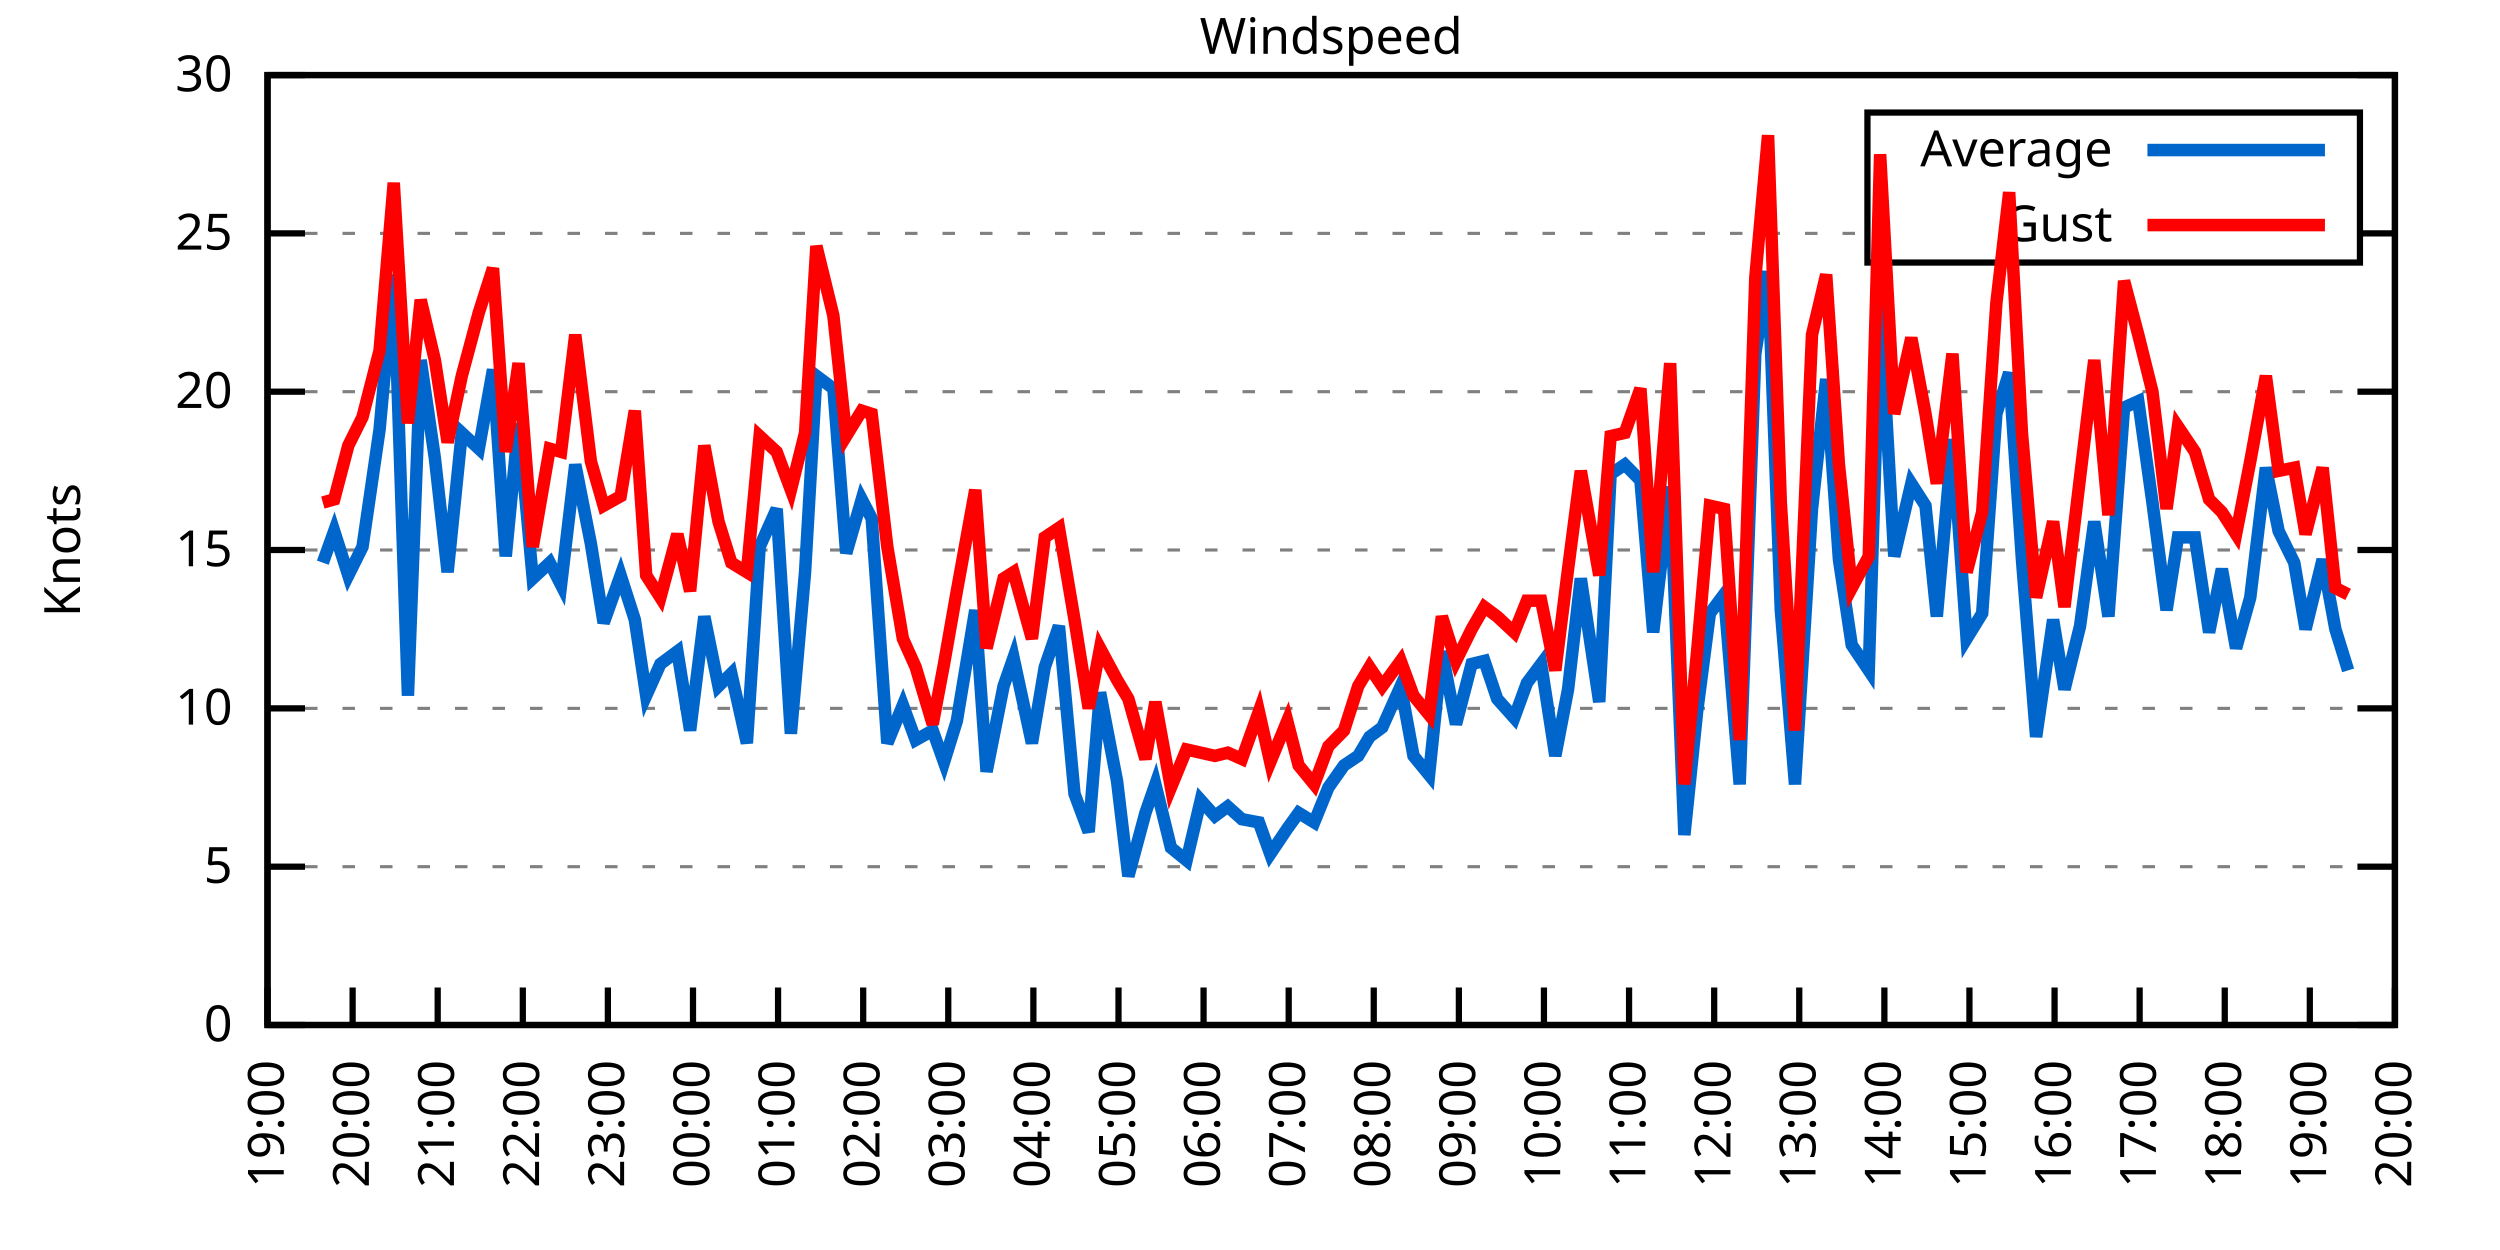
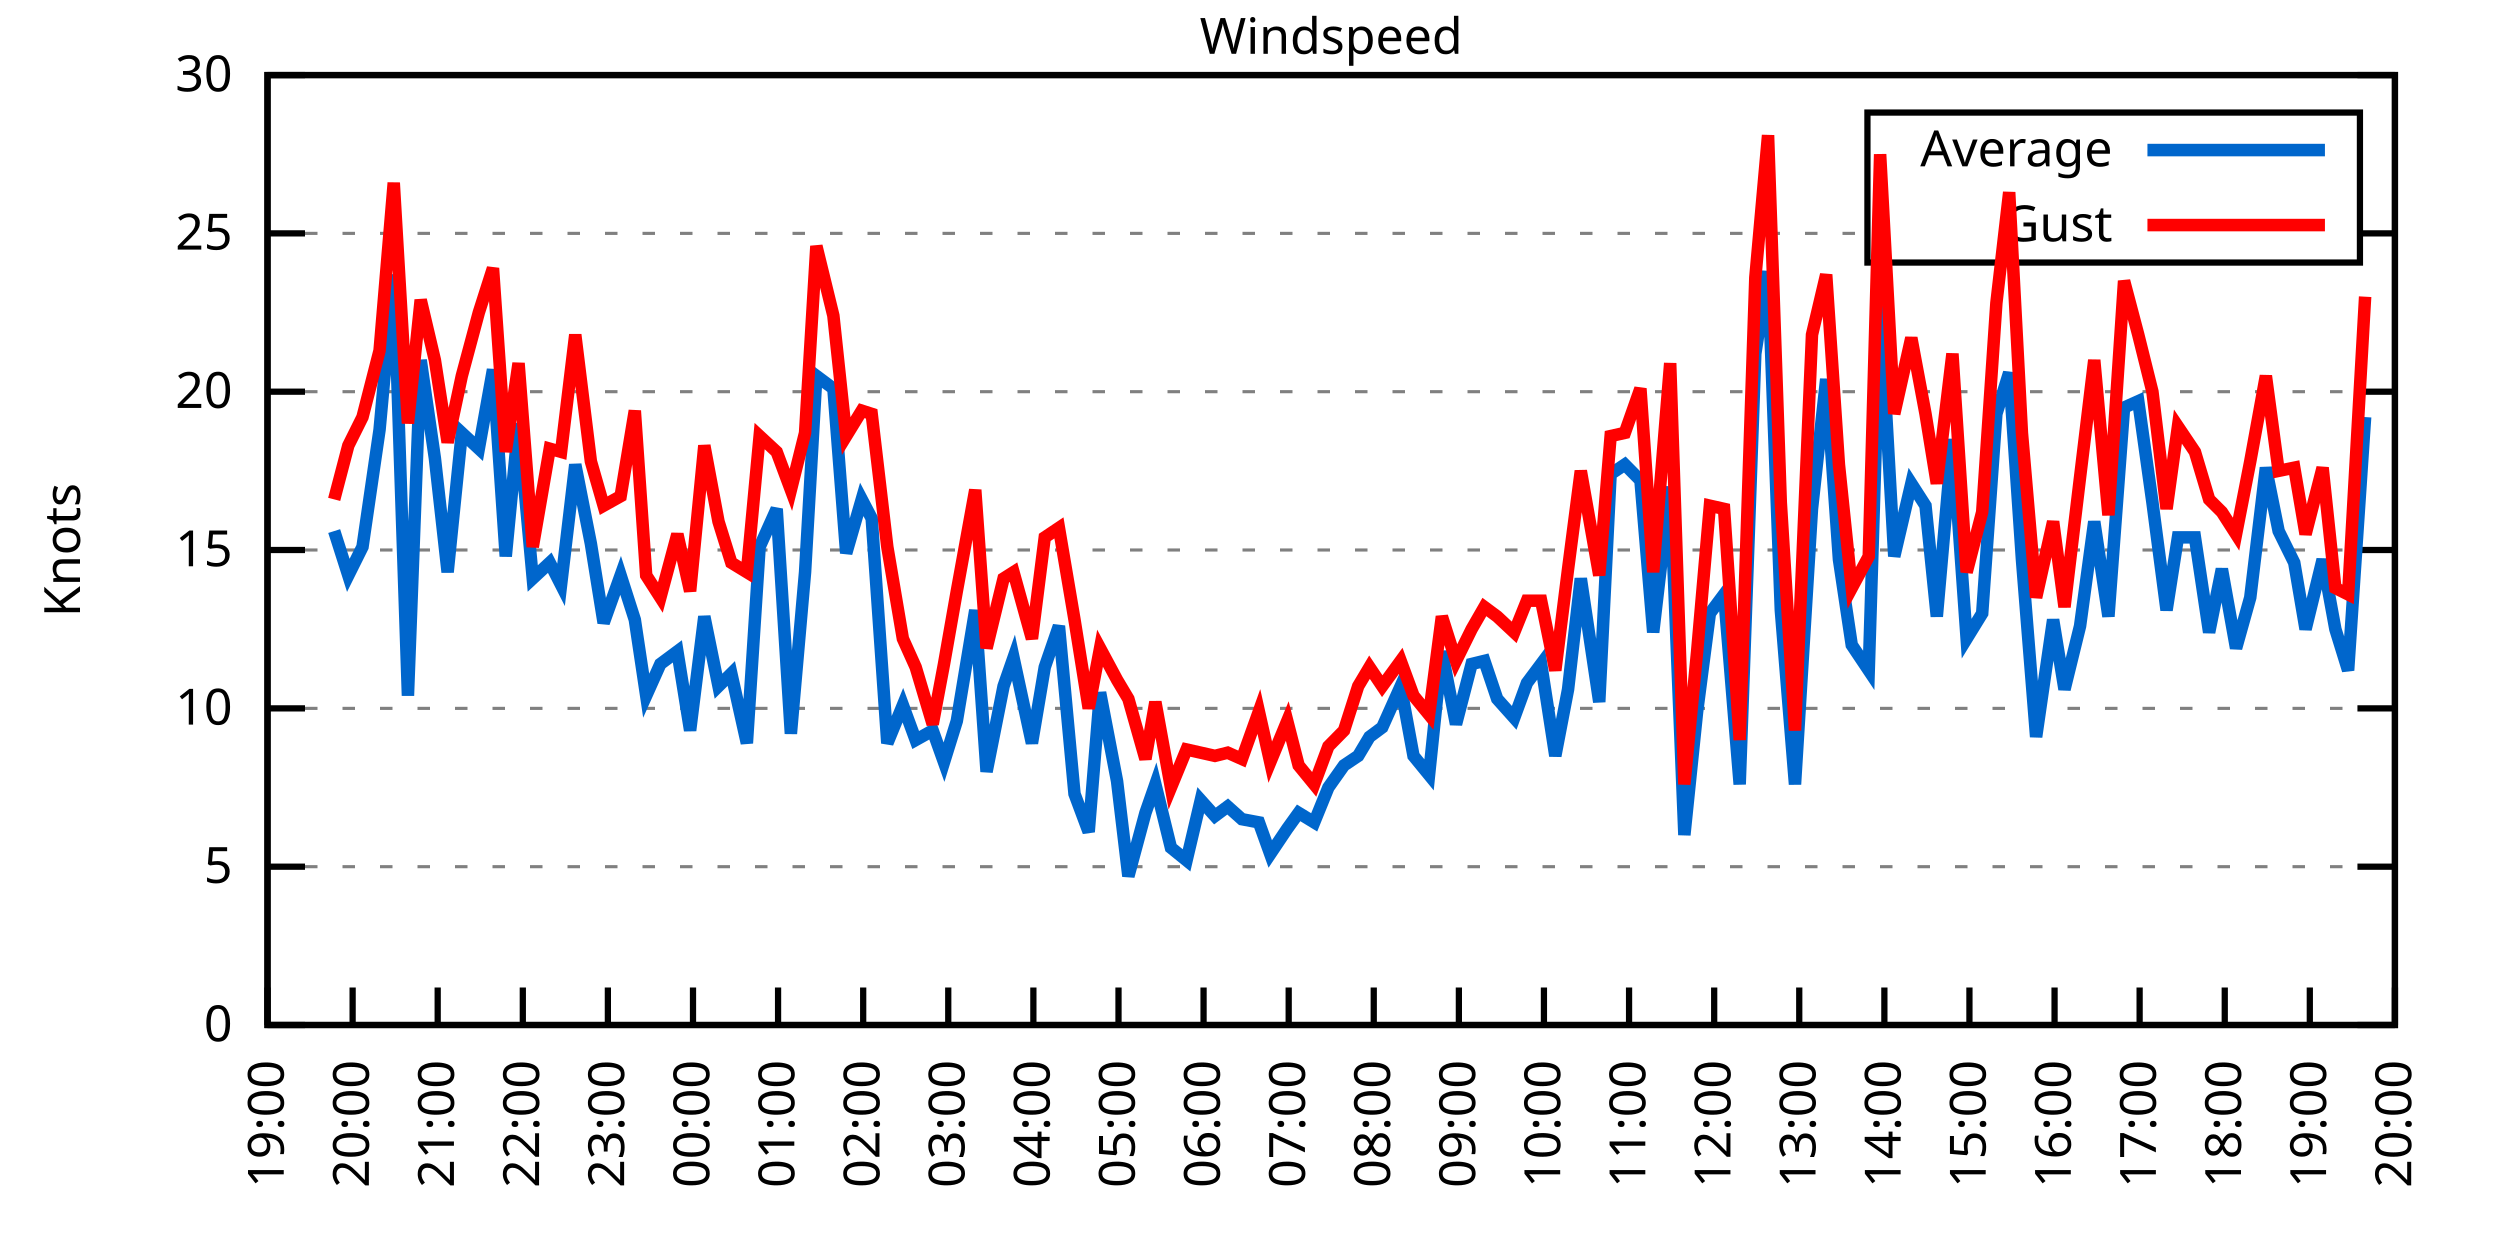
<svg xmlns="http://www.w3.org/2000/svg" xmlns:xlink="http://www.w3.org/1999/xlink" width="400" height="200" viewBox="0 0 400 200">
  <g id="gnuplot_canvas">
    <rect x="0" y="0" width="400" height="200" fill="none" />
    <defs>
      <circle id="gpDot" r="0.5" stroke-width="0.5" stroke="currentColor" />
      <path id="gpPt0" stroke-width="0.333" stroke="currentColor" d="M-1,0 h2 M0,-1 v2" />
      <path id="gpPt1" stroke-width="0.333" stroke="currentColor" d="M-1,-1 L1,1 M1,-1 L-1,1" />
      <path id="gpPt2" stroke-width="0.333" stroke="currentColor" d="M-1,0 L1,0 M0,-1 L0,1 M-1,-1 L1,1 M-1,1 L1,-1" />
      <rect id="gpPt3" stroke-width="0.333" stroke="currentColor" x="-1" y="-1" width="2" height="2" />
      <rect id="gpPt4" stroke-width="0.333" stroke="currentColor" fill="currentColor" x="-1" y="-1" width="2" height="2" />
      <circle id="gpPt5" stroke-width="0.333" stroke="currentColor" cx="0" cy="0" r="1" />
      <use xlink:href="#gpPt5" id="gpPt6" fill="currentColor" stroke="none" />
      <path id="gpPt7" stroke-width="0.333" stroke="currentColor" d="M0,-1.33 L-1.33,0.67 L1.33,0.67 z" />
      <use xlink:href="#gpPt7" id="gpPt8" fill="currentColor" stroke="none" />
      <use xlink:href="#gpPt7" id="gpPt9" stroke="currentColor" transform="rotate(180)" />
      <use xlink:href="#gpPt9" id="gpPt10" fill="currentColor" stroke="none" />
      <use xlink:href="#gpPt3" id="gpPt11" stroke="currentColor" transform="rotate(45)" />
      <use xlink:href="#gpPt11" id="gpPt12" fill="currentColor" stroke="none" />
      <path id="gpPt13" stroke-width="0.333" stroke="currentColor" d="M0,1.330 L1.265,0.411 L0.782,-1.067 L-0.782,-1.076 L-1.265,0.411 z" />
      <use xlink:href="#gpPt13" id="gpPt14" fill="currentColor" stroke="none" />
      <filter id="textbox" filterUnits="objectBoundingBox" x="0" y="0" height="1" width="1">
        <feFlood flood-color="white" flood-opacity="1" result="bgnd" />
        <feComposite in="SourceGraphic" in2="bgnd" operator="atop" />
      </filter>
      <filter id="greybox" filterUnits="objectBoundingBox" x="0" y="0" height="1" width="1">
        <feFlood flood-color="lightgrey" flood-opacity="1" result="grey" />
        <feComposite in="SourceGraphic" in2="grey" operator="atop" />
      </filter>
    </defs>
    <g fill="none" color="white" stroke="currentColor" stroke-width="1.00" stroke-linecap="butt" stroke-linejoin="miter">
</g>
    <g fill="none" color="black" stroke="currentColor" stroke-width="1.00" stroke-linecap="butt" stroke-linejoin="miter">
      <g stroke="none" shape-rendering="crispEdges">
        <polygon fill="rgb(255, 255, 255)" points="42.80,164.00 383.18,164.00 383.18,12.02 42.80,12.02 " />
      </g>
    </g>
    <g fill="none" color="black" stroke="currentColor" stroke-width="1.00" stroke-linecap="butt" stroke-linejoin="miter">
</g>
    <g fill="none" color="black" stroke="black" stroke-width="0.50" stroke-linecap="butt" stroke-linejoin="miter">
</g>
    <g fill="none" color="gray" stroke="currentColor" stroke-width="0.50" stroke-linecap="butt" stroke-linejoin="miter">
      <path stroke="gray" stroke-dasharray="2,4" class="gridline" d="M42.80,164.00 L383.19,164.00  " />
    </g>
    <g fill="none" color="gray" stroke="gray" stroke-width="1.00" stroke-linecap="butt" stroke-linejoin="miter">
</g>
    <g fill="none" color="black" stroke="currentColor" stroke-width="1.00" stroke-linecap="butt" stroke-linejoin="miter">
      <path stroke="black" d="M42.80,164.00 L48.80,164.00 M383.19,164.00 L377.19,164.00  " />
      <g transform="translate(37.20,166.60)" stroke="none" fill="black" font-family="Sans" font-size="8.00" text-anchor="end">
        <text>
          <tspan font-family="Sans"> 0</tspan>
        </text>
      </g>
    </g>
    <g fill="none" color="black" stroke="currentColor" stroke-width="1.00" stroke-linecap="butt" stroke-linejoin="miter">
</g>
    <g fill="none" color="black" stroke="black" stroke-width="0.50" stroke-linecap="butt" stroke-linejoin="miter">
</g>
    <g fill="none" color="gray" stroke="currentColor" stroke-width="0.50" stroke-linecap="butt" stroke-linejoin="miter">
      <path stroke="gray" stroke-dasharray="2,4" class="gridline" d="M42.80,138.67 L383.19,138.67  " />
    </g>
    <g fill="none" color="gray" stroke="gray" stroke-width="1.00" stroke-linecap="butt" stroke-linejoin="miter">
</g>
    <g fill="none" color="black" stroke="currentColor" stroke-width="1.00" stroke-linecap="butt" stroke-linejoin="miter">
      <path stroke="black" d="M42.80,138.67 L48.80,138.67 M383.19,138.67 L377.19,138.67  " />
      <g transform="translate(37.20,141.27)" stroke="none" fill="black" font-family="Sans" font-size="8.00" text-anchor="end">
        <text>
          <tspan font-family="Sans"> 5</tspan>
        </text>
      </g>
    </g>
    <g fill="none" color="black" stroke="currentColor" stroke-width="1.00" stroke-linecap="butt" stroke-linejoin="miter">
</g>
    <g fill="none" color="black" stroke="black" stroke-width="0.50" stroke-linecap="butt" stroke-linejoin="miter">
</g>
    <g fill="none" color="gray" stroke="currentColor" stroke-width="0.50" stroke-linecap="butt" stroke-linejoin="miter">
      <path stroke="gray" stroke-dasharray="2,4" class="gridline" d="M42.80,113.34 L383.19,113.34  " />
    </g>
    <g fill="none" color="gray" stroke="gray" stroke-width="1.00" stroke-linecap="butt" stroke-linejoin="miter">
</g>
    <g fill="none" color="black" stroke="currentColor" stroke-width="1.00" stroke-linecap="butt" stroke-linejoin="miter">
      <path stroke="black" d="M42.80,113.34 L48.80,113.34 M383.19,113.34 L377.19,113.34  " />
      <g transform="translate(37.20,115.94)" stroke="none" fill="black" font-family="Sans" font-size="8.00" text-anchor="end">
        <text>
          <tspan font-family="Sans"> 10</tspan>
        </text>
      </g>
    </g>
    <g fill="none" color="black" stroke="currentColor" stroke-width="1.00" stroke-linecap="butt" stroke-linejoin="miter">
</g>
    <g fill="none" color="black" stroke="black" stroke-width="0.50" stroke-linecap="butt" stroke-linejoin="miter">
</g>
    <g fill="none" color="gray" stroke="currentColor" stroke-width="0.50" stroke-linecap="butt" stroke-linejoin="miter">
      <path stroke="gray" stroke-dasharray="2,4" class="gridline" d="M42.80,88.00 L383.19,88.00  " />
    </g>
    <g fill="none" color="gray" stroke="gray" stroke-width="1.00" stroke-linecap="butt" stroke-linejoin="miter">
</g>
    <g fill="none" color="black" stroke="currentColor" stroke-width="1.00" stroke-linecap="butt" stroke-linejoin="miter">
      <path stroke="black" d="M42.80,88.00 L48.80,88.00 M383.19,88.00 L377.19,88.00  " />
      <g transform="translate(37.20,90.60)" stroke="none" fill="black" font-family="Sans" font-size="8.00" text-anchor="end">
        <text>
          <tspan font-family="Sans"> 15</tspan>
        </text>
      </g>
    </g>
    <g fill="none" color="black" stroke="currentColor" stroke-width="1.00" stroke-linecap="butt" stroke-linejoin="miter">
</g>
    <g fill="none" color="black" stroke="black" stroke-width="0.50" stroke-linecap="butt" stroke-linejoin="miter">
</g>
    <g fill="none" color="gray" stroke="currentColor" stroke-width="0.50" stroke-linecap="butt" stroke-linejoin="miter">
      <path stroke="gray" stroke-dasharray="2,4" class="gridline" d="M42.80,62.67 L383.19,62.67  " />
    </g>
    <g fill="none" color="gray" stroke="gray" stroke-width="1.00" stroke-linecap="butt" stroke-linejoin="miter">
</g>
    <g fill="none" color="black" stroke="currentColor" stroke-width="1.00" stroke-linecap="butt" stroke-linejoin="miter">
      <path stroke="black" d="M42.80,62.67 L48.80,62.67 M383.19,62.67 L377.19,62.67  " />
      <g transform="translate(37.20,65.27)" stroke="none" fill="black" font-family="Sans" font-size="8.00" text-anchor="end">
        <text>
          <tspan font-family="Sans"> 20</tspan>
        </text>
      </g>
    </g>
    <g fill="none" color="black" stroke="currentColor" stroke-width="1.00" stroke-linecap="butt" stroke-linejoin="miter">
</g>
    <g fill="none" color="black" stroke="black" stroke-width="0.50" stroke-linecap="butt" stroke-linejoin="miter">
</g>
    <g fill="none" color="gray" stroke="currentColor" stroke-width="0.50" stroke-linecap="butt" stroke-linejoin="miter">
      <path stroke="gray" stroke-dasharray="2,4" class="gridline" d="M42.80,37.34 L298.79,37.34 M377.59,37.34 L383.19,37.34  " />
    </g>
    <g fill="none" color="gray" stroke="gray" stroke-width="1.00" stroke-linecap="butt" stroke-linejoin="miter">
</g>
    <g fill="none" color="black" stroke="currentColor" stroke-width="1.00" stroke-linecap="butt" stroke-linejoin="miter">
      <path stroke="black" d="M42.80,37.34 L48.80,37.34 M383.19,37.34 L377.19,37.34  " />
      <g transform="translate(37.20,39.94)" stroke="none" fill="black" font-family="Sans" font-size="8.00" text-anchor="end">
        <text>
          <tspan font-family="Sans"> 25</tspan>
        </text>
      </g>
    </g>
    <g fill="none" color="black" stroke="currentColor" stroke-width="1.00" stroke-linecap="butt" stroke-linejoin="miter">
</g>
    <g fill="none" color="black" stroke="black" stroke-width="0.50" stroke-linecap="butt" stroke-linejoin="miter">
</g>
    <g fill="none" color="gray" stroke="currentColor" stroke-width="0.50" stroke-linecap="butt" stroke-linejoin="miter">
      <path stroke="gray" stroke-dasharray="2,4" class="gridline" d="M42.80,12.01 L383.19,12.01  " />
    </g>
    <g fill="none" color="gray" stroke="gray" stroke-width="1.00" stroke-linecap="butt" stroke-linejoin="miter">
</g>
    <g fill="none" color="black" stroke="currentColor" stroke-width="1.00" stroke-linecap="butt" stroke-linejoin="miter">
      <path stroke="black" d="M42.80,12.01 L48.80,12.01 M383.19,12.01 L377.19,12.01  " />
      <g transform="translate(37.20,14.61)" stroke="none" fill="black" font-family="Sans" font-size="8.00" text-anchor="end">
        <text>
          <tspan font-family="Sans"> 30</tspan>
        </text>
      </g>
    </g>
    <g fill="none" color="black" stroke="currentColor" stroke-width="1.00" stroke-linecap="butt" stroke-linejoin="miter">
      <path stroke="black" d="M42.80,164.00 L42.80,158.00  " />
      <g transform="translate(45.40,169.60) rotate(270.00)" stroke="none" fill="black" font-family="Sans" font-size="8.00" text-anchor="end">
        <text>
          <tspan font-family="Sans">19:00</tspan>
        </text>
      </g>
    </g>
    <g fill="none" color="black" stroke="currentColor" stroke-width="1.00" stroke-linecap="butt" stroke-linejoin="miter">
      <path stroke="black" d="M56.42,164.00 L56.42,158.00  " />
      <g transform="translate(59.02,169.60) rotate(270.00)" stroke="none" fill="black" font-family="Sans" font-size="8.00" text-anchor="end">
        <text>
          <tspan font-family="Sans">20:00</tspan>
        </text>
      </g>
    </g>
    <g fill="none" color="black" stroke="currentColor" stroke-width="1.00" stroke-linecap="butt" stroke-linejoin="miter">
      <path stroke="black" d="M70.03,164.00 L70.03,158.00  " />
      <g transform="translate(72.63,169.60) rotate(270.00)" stroke="none" fill="black" font-family="Sans" font-size="8.00" text-anchor="end">
        <text>
          <tspan font-family="Sans">21:00</tspan>
        </text>
      </g>
    </g>
    <g fill="none" color="black" stroke="currentColor" stroke-width="1.00" stroke-linecap="butt" stroke-linejoin="miter">
      <path stroke="black" d="M83.65,164.00 L83.65,158.00  " />
      <g transform="translate(86.25,169.60) rotate(270.00)" stroke="none" fill="black" font-family="Sans" font-size="8.00" text-anchor="end">
        <text>
          <tspan font-family="Sans">22:00</tspan>
        </text>
      </g>
    </g>
    <g fill="none" color="black" stroke="currentColor" stroke-width="1.00" stroke-linecap="butt" stroke-linejoin="miter">
      <path stroke="black" d="M97.26,164.00 L97.26,158.00  " />
      <g transform="translate(99.86,169.60) rotate(270.00)" stroke="none" fill="black" font-family="Sans" font-size="8.00" text-anchor="end">
        <text>
          <tspan font-family="Sans">23:00</tspan>
        </text>
      </g>
    </g>
    <g fill="none" color="black" stroke="currentColor" stroke-width="1.00" stroke-linecap="butt" stroke-linejoin="miter">
      <path stroke="black" d="M110.88,164.00 L110.88,158.00  " />
      <g transform="translate(113.48,169.60) rotate(270.00)" stroke="none" fill="black" font-family="Sans" font-size="8.00" text-anchor="end">
        <text>
          <tspan font-family="Sans">00:00</tspan>
        </text>
      </g>
    </g>
    <g fill="none" color="black" stroke="currentColor" stroke-width="1.00" stroke-linecap="butt" stroke-linejoin="miter">
      <path stroke="black" d="M124.49,164.00 L124.49,158.00  " />
      <g transform="translate(127.09,169.60) rotate(270.00)" stroke="none" fill="black" font-family="Sans" font-size="8.00" text-anchor="end">
        <text>
          <tspan font-family="Sans">01:00</tspan>
        </text>
      </g>
    </g>
    <g fill="none" color="black" stroke="currentColor" stroke-width="1.00" stroke-linecap="butt" stroke-linejoin="miter">
      <path stroke="black" d="M138.11,164.00 L138.11,158.00  " />
      <g transform="translate(140.71,169.60) rotate(270.00)" stroke="none" fill="black" font-family="Sans" font-size="8.00" text-anchor="end">
        <text>
          <tspan font-family="Sans">02:00</tspan>
        </text>
      </g>
    </g>
    <g fill="none" color="black" stroke="currentColor" stroke-width="1.00" stroke-linecap="butt" stroke-linejoin="miter">
      <path stroke="black" d="M151.72,164.00 L151.72,158.00  " />
      <g transform="translate(154.32,169.60) rotate(270.00)" stroke="none" fill="black" font-family="Sans" font-size="8.00" text-anchor="end">
        <text>
          <tspan font-family="Sans">03:00</tspan>
        </text>
      </g>
    </g>
    <g fill="none" color="black" stroke="currentColor" stroke-width="1.00" stroke-linecap="butt" stroke-linejoin="miter">
      <path stroke="black" d="M165.34,164.00 L165.34,158.00  " />
      <g transform="translate(167.94,169.60) rotate(270.00)" stroke="none" fill="black" font-family="Sans" font-size="8.00" text-anchor="end">
        <text>
          <tspan font-family="Sans">04:00</tspan>
        </text>
      </g>
    </g>
    <g fill="none" color="black" stroke="currentColor" stroke-width="1.00" stroke-linecap="butt" stroke-linejoin="miter">
      <path stroke="black" d="M178.96,164.00 L178.96,158.00  " />
      <g transform="translate(181.56,169.60) rotate(270.00)" stroke="none" fill="black" font-family="Sans" font-size="8.00" text-anchor="end">
        <text>
          <tspan font-family="Sans">05:00</tspan>
        </text>
      </g>
    </g>
    <g fill="none" color="black" stroke="currentColor" stroke-width="1.00" stroke-linecap="butt" stroke-linejoin="miter">
      <path stroke="black" d="M192.57,164.00 L192.57,158.00  " />
      <g transform="translate(195.17,169.60) rotate(270.00)" stroke="none" fill="black" font-family="Sans" font-size="8.00" text-anchor="end">
        <text>
          <tspan font-family="Sans">06:00</tspan>
        </text>
      </g>
    </g>
    <g fill="none" color="black" stroke="currentColor" stroke-width="1.00" stroke-linecap="butt" stroke-linejoin="miter">
      <path stroke="black" d="M206.19,164.00 L206.19,158.00  " />
      <g transform="translate(208.79,169.60) rotate(270.00)" stroke="none" fill="black" font-family="Sans" font-size="8.00" text-anchor="end">
        <text>
          <tspan font-family="Sans">07:00</tspan>
        </text>
      </g>
    </g>
    <g fill="none" color="black" stroke="currentColor" stroke-width="1.00" stroke-linecap="butt" stroke-linejoin="miter">
      <path stroke="black" d="M219.80,164.00 L219.80,158.00  " />
      <g transform="translate(222.40,169.60) rotate(270.00)" stroke="none" fill="black" font-family="Sans" font-size="8.00" text-anchor="end">
        <text>
          <tspan font-family="Sans">08:00</tspan>
        </text>
      </g>
    </g>
    <g fill="none" color="black" stroke="currentColor" stroke-width="1.00" stroke-linecap="butt" stroke-linejoin="miter">
      <path stroke="black" d="M233.42,164.00 L233.42,158.00  " />
      <g transform="translate(236.02,169.60) rotate(270.00)" stroke="none" fill="black" font-family="Sans" font-size="8.00" text-anchor="end">
        <text>
          <tspan font-family="Sans">09:00</tspan>
        </text>
      </g>
    </g>
    <g fill="none" color="black" stroke="currentColor" stroke-width="1.00" stroke-linecap="butt" stroke-linejoin="miter">
      <path stroke="black" d="M247.03,164.00 L247.03,158.00  " />
      <g transform="translate(249.63,169.60) rotate(270.00)" stroke="none" fill="black" font-family="Sans" font-size="8.00" text-anchor="end">
        <text>
          <tspan font-family="Sans">10:00</tspan>
        </text>
      </g>
    </g>
    <g fill="none" color="black" stroke="currentColor" stroke-width="1.00" stroke-linecap="butt" stroke-linejoin="miter">
      <path stroke="black" d="M260.65,164.00 L260.65,158.00  " />
      <g transform="translate(263.25,169.60) rotate(270.00)" stroke="none" fill="black" font-family="Sans" font-size="8.00" text-anchor="end">
        <text>
          <tspan font-family="Sans">11:00</tspan>
        </text>
      </g>
    </g>
    <g fill="none" color="black" stroke="currentColor" stroke-width="1.00" stroke-linecap="butt" stroke-linejoin="miter">
      <path stroke="black" d="M274.27,164.00 L274.27,158.00  " />
      <g transform="translate(276.87,169.60) rotate(270.00)" stroke="none" fill="black" font-family="Sans" font-size="8.00" text-anchor="end">
        <text>
          <tspan font-family="Sans">12:00</tspan>
        </text>
      </g>
    </g>
    <g fill="none" color="black" stroke="currentColor" stroke-width="1.00" stroke-linecap="butt" stroke-linejoin="miter">
      <path stroke="black" d="M287.88,164.00 L287.88,158.00  " />
      <g transform="translate(290.48,169.60) rotate(270.00)" stroke="none" fill="black" font-family="Sans" font-size="8.00" text-anchor="end">
        <text>
          <tspan font-family="Sans">13:00</tspan>
        </text>
      </g>
    </g>
    <g fill="none" color="black" stroke="currentColor" stroke-width="1.00" stroke-linecap="butt" stroke-linejoin="miter">
      <path stroke="black" d="M301.50,164.00 L301.50,158.00  " />
      <g transform="translate(304.10,169.60) rotate(270.00)" stroke="none" fill="black" font-family="Sans" font-size="8.00" text-anchor="end">
        <text>
          <tspan font-family="Sans">14:00</tspan>
        </text>
      </g>
    </g>
    <g fill="none" color="black" stroke="currentColor" stroke-width="1.00" stroke-linecap="butt" stroke-linejoin="miter">
      <path stroke="black" d="M315.11,164.00 L315.11,158.00  " />
      <g transform="translate(317.71,169.60) rotate(270.00)" stroke="none" fill="black" font-family="Sans" font-size="8.00" text-anchor="end">
        <text>
          <tspan font-family="Sans">15:00</tspan>
        </text>
      </g>
    </g>
    <g fill="none" color="black" stroke="currentColor" stroke-width="1.00" stroke-linecap="butt" stroke-linejoin="miter">
      <path stroke="black" d="M328.73,164.00 L328.73,158.00  " />
      <g transform="translate(331.33,169.60) rotate(270.00)" stroke="none" fill="black" font-family="Sans" font-size="8.00" text-anchor="end">
        <text>
          <tspan font-family="Sans">16:00</tspan>
        </text>
      </g>
    </g>
    <g fill="none" color="black" stroke="currentColor" stroke-width="1.00" stroke-linecap="butt" stroke-linejoin="miter">
      <path stroke="black" d="M342.34,164.00 L342.34,158.00  " />
      <g transform="translate(344.94,169.60) rotate(270.00)" stroke="none" fill="black" font-family="Sans" font-size="8.00" text-anchor="end">
        <text>
          <tspan font-family="Sans">17:00</tspan>
        </text>
      </g>
    </g>
    <g fill="none" color="black" stroke="currentColor" stroke-width="1.00" stroke-linecap="butt" stroke-linejoin="miter">
      <path stroke="black" d="M355.96,164.00 L355.96,158.00  " />
      <g transform="translate(358.56,169.60) rotate(270.00)" stroke="none" fill="black" font-family="Sans" font-size="8.00" text-anchor="end">
        <text>
          <tspan font-family="Sans">18:00</tspan>
        </text>
      </g>
    </g>
    <g fill="none" color="black" stroke="currentColor" stroke-width="1.00" stroke-linecap="butt" stroke-linejoin="miter">
      <path stroke="black" d="M369.57,164.00 L369.57,158.00  " />
      <g transform="translate(372.17,169.60) rotate(270.00)" stroke="none" fill="black" font-family="Sans" font-size="8.00" text-anchor="end">
        <text>
          <tspan font-family="Sans">19:00</tspan>
        </text>
      </g>
    </g>
    <g fill="none" color="black" stroke="currentColor" stroke-width="1.00" stroke-linecap="butt" stroke-linejoin="miter">
      <path stroke="black" d="M383.19,164.00 L383.19,158.00  " />
      <g transform="translate(385.79,169.60) rotate(270.00)" stroke="none" fill="black" font-family="Sans" font-size="8.00" text-anchor="end">
        <text>
          <tspan font-family="Sans">20:00</tspan>
        </text>
      </g>
    </g>
    <g fill="none" color="black" stroke="currentColor" stroke-width="1.00" stroke-linecap="butt" stroke-linejoin="miter">
</g>
    <g fill="none" color="black" stroke="currentColor" stroke-width="1.00" stroke-linecap="butt" stroke-linejoin="miter">
      <path stroke="black" d="M42.80,12.01 L42.80,164.00 L383.19,164.00 L383.19,12.01 L42.80,12.01 Z  " />
    </g>
    <g fill="none" color="black" stroke="currentColor" stroke-width="1.00" stroke-linecap="butt" stroke-linejoin="miter">
</g>
    <g fill="none" color="black" stroke="currentColor" stroke-width="1.00" stroke-linecap="butt" stroke-linejoin="miter">
      <path stroke="black" d="M298.79,42.01 L298.79,18.01 L377.59,18.01 L377.59,42.01 L298.79,42.01 Z  " />
    </g>
    <g id="Windspeed_plot_1">
      <g fill="none" color="white" stroke="black" stroke-width="2.00" stroke-linecap="butt" stroke-linejoin="miter">
</g>
      <g fill="none" color="black" stroke="currentColor" stroke-width="2.00" stroke-linecap="butt" stroke-linejoin="miter">
        <g transform="translate(337.99,26.61)" stroke="none" fill="black" font-family="Sans" font-size="8.00" text-anchor="end">
          <text>
            <tspan font-family="Sans">Average</tspan>
          </text>
        </g>
      </g>
      <g fill="none" color="black" stroke="currentColor" stroke-width="2.00" stroke-linecap="butt" stroke-linejoin="miter">
-         <path stroke="rgb(  0, 102, 204)" d="M343.59,24.01 L371.99,24.01 M51.65,90.03 L53.47,84.97 L55.73,92.06 L58.00,87.50 L60.73,68.75 L63.00,43.93   L65.27,111.31 L67.31,57.61 L69.58,73.31 L71.62,91.55 L73.89,69.26 L76.61,71.79 L78.88,59.13 L80.92,89.02   L82.97,67.74 L85.24,92.56 L87.96,90.03 L89.77,93.58 L92.04,74.33 L94.54,86.99 L96.58,99.66 L99.30,92.06   L101.57,99.15 L103.39,111.31 L105.66,106.24 L108.38,104.22 L110.42,116.88 L112.69,98.64 L114.96,109.79 L117.01,107.76   L119.50,118.91 L121.54,87.50 L124.27,81.42 L126.54,117.39 L128.81,91.55 L130.62,60.14 L133.34,62.17 L135.39,88.51   L137.88,79.90 L139.47,82.94 L141.97,118.91 L144.46,112.83 L146.51,118.40 L149.23,116.88 L151.04,121.95 L153.09,115.36   L156.04,97.63 L157.85,123.47 L160.57,109.79 L162.16,105.23 L165.11,118.91 L167.16,106.75 L169.43,100.16 L171.92,127.02   L174.19,133.10 L176.01,110.80 L178.73,124.99 L180.54,140.19 L183.27,130.06 L184.86,125.50 L187.35,135.63 L189.85,137.66   L192.12,128.03 L194.39,130.56 L196.43,129.04 L198.70,131.07 L201.42,131.58 L203.24,136.64 L205.96,132.59 L207.78,130.06   L210.27,131.58 L212.54,126.00 L215.04,122.46 L217.31,120.94 L219.12,117.90 L221.16,116.38 L224.11,109.79 L226.16,120.94   L228.65,123.98 L230.70,104.22 L232.96,115.87 L235.46,106.24 L237.50,105.74 L239.55,111.82 L242.27,114.86 L244.31,109.28   L246.58,106.24 L248.85,120.94 L250.89,110.30 L252.93,92.56 L255.88,112.32 L257.70,75.85 L259.97,74.33 L262.47,76.86   L264.51,101.18 L267.23,77.87 L269.50,133.60 L271.54,113.84 L273.58,98.14 L275.85,95.10 L278.35,125.50 L280.85,56.59   L282.89,43.42 L284.93,97.63 L287.20,125.50 L289.92,81.42 L292.19,60.65 L294.23,89.52 L296.28,103.20 L299.00,107.26   L300.82,48.99 L303.08,89.02 L305.81,77.37 L308.08,80.91 L309.89,98.64 L312.39,70.27 L314.66,102.19 L317.15,98.14   L319.42,66.22 L321.47,59.63 L323.51,89.52 L325.78,117.90 L328.50,99.15 L330.32,110.30 L332.81,100.16 L335.08,83.45   L337.35,98.64 L339.85,65.21 L342.12,64.19 L344.39,80.41 L346.65,97.63 L348.47,85.98 L351.19,85.98 L353.46,101.18   L355.50,91.04 L357.77,103.71 L360.04,95.60 L362.54,74.83 L364.58,84.97 L367.08,90.03 L368.89,100.67 L371.62,89.52   L373.66,100.67 L375.70,107.26  " />
+         <path stroke="rgb(  0, 102, 204)" d="M343.59,24.01 L371.99,24.01 M53.47,84.97 L55.73,92.06 L58.00,87.50 L60.73,68.75 L63.00,43.93 L65.27,111.31   L67.31,57.61 L69.58,73.31 L71.62,91.55 L73.89,69.26 L76.61,71.79 L78.88,59.13 L80.92,89.02 L82.97,67.74   L85.24,92.56 L87.96,90.03 L89.77,93.58 L92.04,74.33 L94.54,86.99 L96.58,99.66 L99.30,92.06 L101.57,99.15   L103.39,111.31 L105.66,106.24 L108.38,104.22 L110.42,116.88 L112.69,98.64 L114.96,109.79 L117.01,107.76 L119.50,118.91   L121.54,87.50 L124.27,81.42 L126.54,117.39 L128.81,91.55 L130.62,60.14 L133.34,62.17 L135.39,88.51 L137.88,79.90   L139.47,82.94 L141.97,118.91 L144.46,112.83 L146.51,118.40 L149.23,116.88 L151.04,121.95 L153.09,115.36 L156.04,97.63   L157.85,123.47 L160.57,109.79 L162.16,105.23 L165.11,118.91 L167.16,106.75 L169.43,100.16 L171.92,127.02 L174.19,133.10   L176.01,110.80 L178.73,124.99 L180.54,140.19 L183.27,130.06 L184.86,125.50 L187.35,135.63 L189.85,137.66 L192.12,128.03   L194.39,130.56 L196.43,129.04 L198.70,131.07 L201.42,131.58 L203.24,136.64 L205.96,132.59 L207.78,130.06 L210.27,131.58   L212.54,126.00 L215.04,122.46 L217.31,120.94 L219.12,117.90 L221.16,116.38 L224.11,109.79 L226.16,120.94 L228.65,123.98   L230.70,104.22 L232.96,115.87 L235.46,106.24 L237.50,105.74 L239.55,111.82 L242.27,114.86 L244.31,109.28 L246.58,106.24   L248.85,120.94 L250.89,110.30 L252.93,92.56 L255.88,112.32 L257.70,75.85 L259.97,74.33 L262.47,76.86 L264.51,101.18   L267.23,77.87 L269.50,133.60 L271.54,113.84 L273.58,98.14 L275.85,95.10 L278.35,125.50 L280.85,56.59 L282.89,43.42   L284.93,97.63 L287.20,125.50 L289.92,81.42 L292.19,60.65 L294.23,89.52 L296.28,103.20 L299.00,107.26 L300.82,48.99   L303.08,89.02 L305.81,77.37 L308.08,80.91 L309.89,98.64 L312.39,70.27 L314.66,102.19 L317.15,98.14 L319.42,66.22   L321.47,59.63 L323.51,89.52 L325.78,117.90 L328.50,99.15 L330.32,110.30 L332.81,100.16 L335.08,83.45 L337.35,98.64   L339.85,65.21 L342.12,64.19 L344.39,80.41 L346.65,97.63 L348.47,85.98 L351.19,85.98 L353.46,101.18 L355.50,91.04   L357.77,103.71 L360.04,95.60 L362.54,74.83 L364.58,84.97 L367.08,90.03 L368.89,100.67 L371.62,89.52 L373.66,100.67   L375.70,107.26 L378.42,66.73  " />
      </g>
    </g>
    <g id="Windspeed_plot_2">
      <g fill="none" color="black" stroke="currentColor" stroke-width="2.00" stroke-linecap="butt" stroke-linejoin="miter">
        <g transform="translate(337.99,38.61)" stroke="none" fill="black" font-family="Sans" font-size="8.00" text-anchor="end">
          <text>
            <tspan font-family="Sans">Gust</tspan>
          </text>
        </g>
      </g>
      <g fill="none" color="black" stroke="currentColor" stroke-width="2.00" stroke-linecap="butt" stroke-linejoin="miter">
-         <path stroke="rgb(255,   0,   0)" d="M343.59,36.01 L371.99,36.01 M51.65,80.41 L53.47,79.90 L55.73,71.29 L58.00,66.73 L60.73,56.09 L63.00,29.24   L65.27,67.74 L67.31,47.98 L69.58,57.61 L71.62,70.78 L73.89,60.14 L76.61,50.01 L78.88,42.91 L80.92,72.30   L82.97,58.11 L85.24,87.50 L87.96,71.79 L89.77,72.30 L92.04,53.55 L94.54,73.82 L96.58,80.91 L99.30,79.39   L101.57,65.71 L103.39,92.06 L105.66,95.60 L108.38,85.47 L110.42,94.59 L112.69,71.29 L114.96,83.45 L117.01,90.03   L119.50,91.55 L121.54,69.77 L124.27,72.30 L126.54,78.38 L128.81,69.26 L130.62,39.37 L133.34,50.51 L135.39,69.77   L137.88,65.71 L139.47,66.22 L141.97,87.50 L144.46,102.19 L146.51,106.75 L149.23,115.87 L151.04,106.24 L153.09,94.59   L156.04,78.38 L157.85,103.71 L160.57,92.56 L162.16,91.55 L165.11,102.19 L167.16,85.98 L169.43,84.46 L171.92,99.15   L174.19,113.34 L176.01,103.71 L178.73,108.78 L180.54,111.82 L183.27,121.44 L184.86,112.32 L187.35,126.00 L189.85,119.92   L192.12,120.43 L194.39,120.94 L196.43,120.43 L198.70,121.44 L201.42,113.84 L203.24,121.95 L205.96,115.36 L207.78,122.46   L210.27,125.50 L212.54,119.42 L215.04,116.88 L217.31,109.79 L219.12,106.75 L221.16,109.79 L224.11,105.74 L226.16,111.31   L228.65,114.35 L230.70,98.64 L232.96,105.74 L235.46,100.67 L237.50,97.12 L239.55,98.64 L242.27,101.18 L244.31,96.11   L246.58,96.11 L248.85,107.26 L250.89,91.04 L252.93,75.34 L255.88,92.06 L257.70,69.77 L259.97,69.26 L262.47,62.17   L264.51,91.55 L267.23,58.11 L269.50,125.50 L271.54,104.22 L273.58,80.91 L275.85,81.42 L278.35,118.40 L280.85,44.43   L282.89,21.64 L284.93,80.41 L287.20,116.88 L289.92,53.55 L292.19,43.93 L294.23,74.33 L296.28,94.08 L299.00,89.02   L300.82,24.68 L303.08,66.22 L305.81,54.06 L308.08,66.22 L309.89,77.37 L312.39,56.59 L314.66,91.55 L317.15,81.93   L319.42,48.49 L321.47,30.76 L323.51,69.26 L325.78,95.60 L328.50,83.45 L330.32,97.12 L332.81,76.35 L335.08,57.61   L337.35,82.43 L339.85,44.94 L342.12,53.55 L344.39,62.67 L346.65,81.42 L348.47,68.25 L351.19,72.30 L353.46,79.90   L355.50,81.93 L357.77,85.47 L360.04,73.82 L362.54,60.14 L364.58,75.34 L367.08,74.83 L368.89,85.47 L371.62,74.83   L373.66,94.08 L375.70,95.10  " />
+         <path stroke="rgb(255,   0,   0)" d="M343.59,36.01 L371.99,36.01 M53.47,79.90 L55.73,71.29 L58.00,66.73 L60.73,56.09 L63.00,29.24 L65.27,67.74   L67.31,47.98 L69.58,57.61 L71.62,70.78 L73.89,60.14 L76.61,50.01 L78.88,42.91 L80.92,72.30 L82.97,58.11   L85.24,87.50 L87.96,71.79 L89.77,72.30 L92.04,53.55 L94.54,73.82 L96.58,80.91 L99.30,79.39 L101.57,65.71   L103.39,92.06 L105.66,95.60 L108.38,85.47 L110.42,94.59 L112.69,71.29 L114.96,83.45 L117.01,90.03 L119.50,91.55   L121.54,69.77 L124.27,72.30 L126.54,78.38 L128.81,69.26 L130.62,39.37 L133.34,50.51 L135.39,69.77 L137.88,65.71   L139.47,66.22 L141.97,87.50 L144.46,102.19 L146.51,106.75 L149.23,115.87 L151.04,106.24 L153.09,94.59 L156.04,78.38   L157.85,103.71 L160.57,92.56 L162.16,91.55 L165.11,102.19 L167.16,85.98 L169.43,84.46 L171.92,99.15 L174.19,113.34   L176.01,103.71 L178.73,108.78 L180.54,111.82 L183.27,121.44 L184.86,112.32 L187.35,126.00 L189.85,119.92 L192.12,120.43   L194.39,120.94 L196.43,120.43 L198.70,121.44 L201.42,113.84 L203.24,121.95 L205.96,115.36 L207.78,122.46 L210.27,125.50   L212.54,119.42 L215.04,116.88 L217.31,109.79 L219.12,106.75 L221.16,109.79 L224.11,105.74 L226.16,111.31 L228.65,114.35   L230.70,98.64 L232.96,105.74 L235.46,100.67 L237.50,97.12 L239.55,98.64 L242.27,101.18 L244.31,96.11 L246.58,96.11   L248.85,107.26 L250.89,91.04 L252.93,75.34 L255.88,92.06 L257.70,69.77 L259.97,69.26 L262.47,62.17 L264.51,91.55   L267.23,58.11 L269.50,125.50 L271.54,104.22 L273.58,80.91 L275.85,81.42 L278.35,118.40 L280.85,44.43 L282.89,21.64   L284.93,80.41 L287.20,116.88 L289.92,53.55 L292.19,43.93 L294.23,74.33 L296.28,94.08 L299.00,89.02 L300.82,24.68   L303.08,66.22 L305.81,54.06 L308.08,66.22 L309.89,77.37 L312.39,56.59 L314.66,91.55 L317.15,81.93 L319.42,48.49   L321.47,30.76 L323.51,69.26 L325.78,95.60 L328.50,83.45 L330.32,97.12 L332.81,76.35 L335.08,57.61 L337.35,82.43   L339.85,44.94 L342.12,53.55 L344.39,62.67 L346.65,81.42 L348.47,68.25 L351.19,72.30 L353.46,79.90 L355.50,81.93   L357.77,85.47 L360.04,73.82 L362.54,60.14 L364.58,75.34 L367.08,74.83 L368.89,85.47 L371.62,74.83 L373.66,94.08   L375.70,95.10 L378.42,47.47  " />
      </g>
    </g>
    <g fill="none" color="black" stroke="currentColor" stroke-width="2.00" stroke-linecap="butt" stroke-linejoin="miter">
</g>
    <g fill="none" color="black" stroke="black" stroke-width="1.00" stroke-linecap="butt" stroke-linejoin="miter">
</g>
    <g fill="none" color="black" stroke="currentColor" stroke-width="1.00" stroke-linecap="butt" stroke-linejoin="miter">
      <path stroke="black" d="M42.80,12.01 L42.80,164.00 L383.19,164.00 L383.19,12.01 L42.80,12.01 Z  " />
      <g transform="translate(12.80,88.01) rotate(270.00)" stroke="none" fill="black" font-family="Sans" font-size="8.00" text-anchor="middle">
        <text>
          <tspan font-family="Sans">Knots</tspan>
        </text>
      </g>
    </g>
    <g fill="none" color="black" stroke="currentColor" stroke-width="1.00" stroke-linecap="butt" stroke-linejoin="miter">
</g>
    <g fill="none" color="black" stroke="currentColor" stroke-width="1.00" stroke-linecap="butt" stroke-linejoin="miter">
      <g transform="translate(212.99,8.61)" stroke="none" fill="black" font-family="Sans" font-size="8.00" text-anchor="middle">
        <text>
          <tspan font-family="Sans">Windspeed</tspan>
        </text>
      </g>
    </g>
    <g fill="none" color="black" stroke="currentColor" stroke-width="1.00" stroke-linecap="butt" stroke-linejoin="miter">
</g>
  </g>
</svg>
